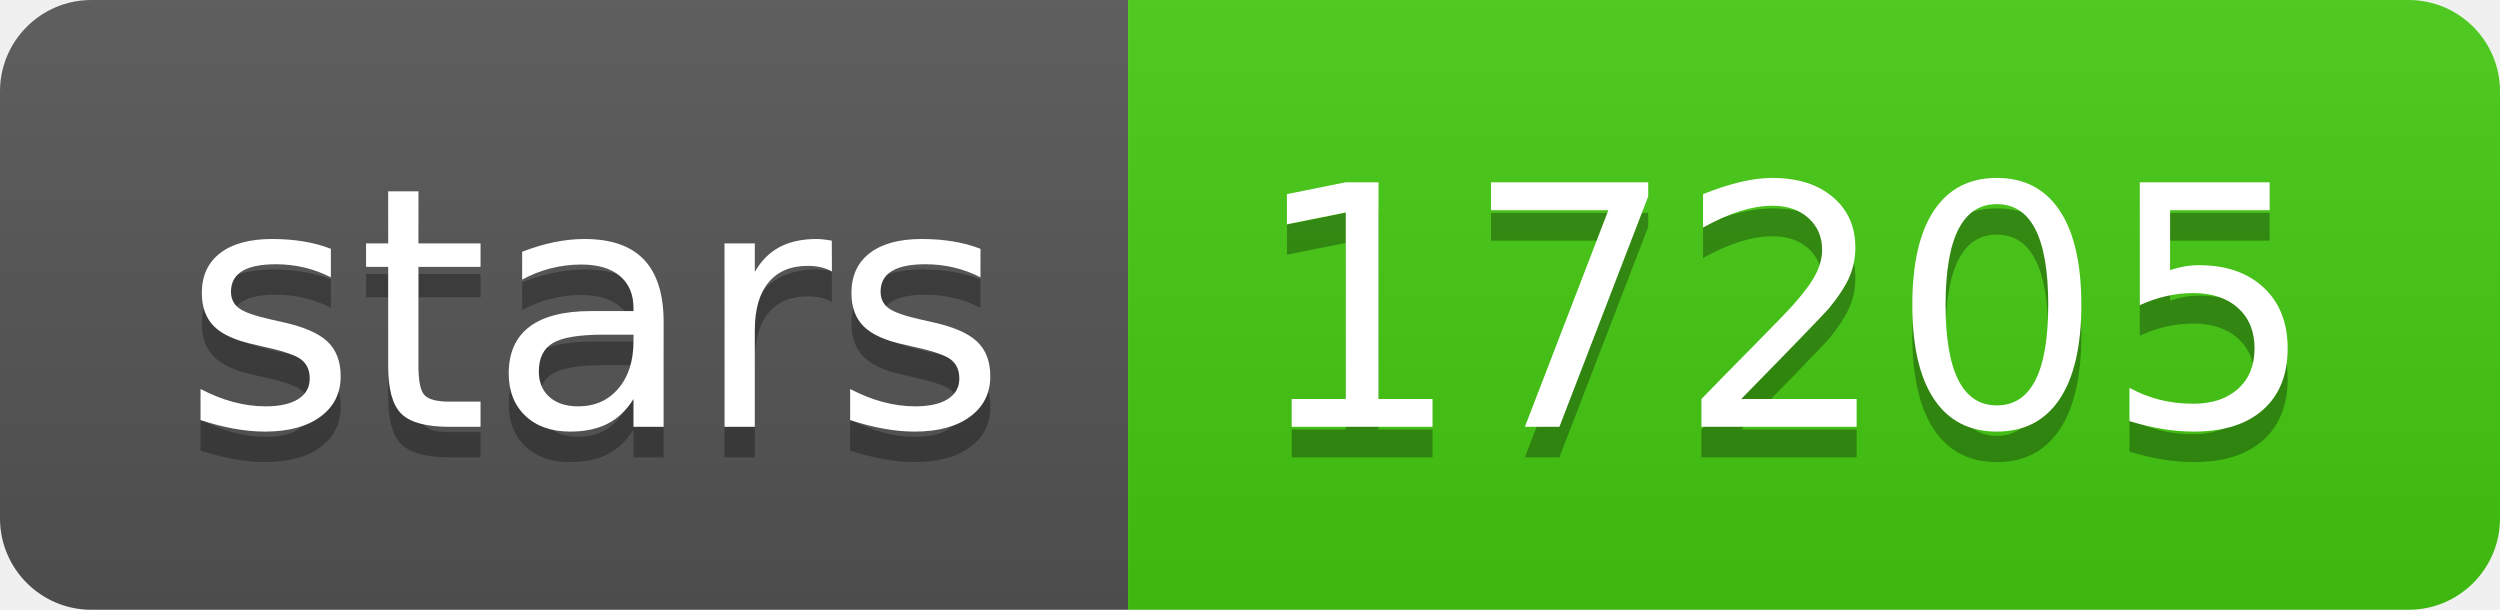
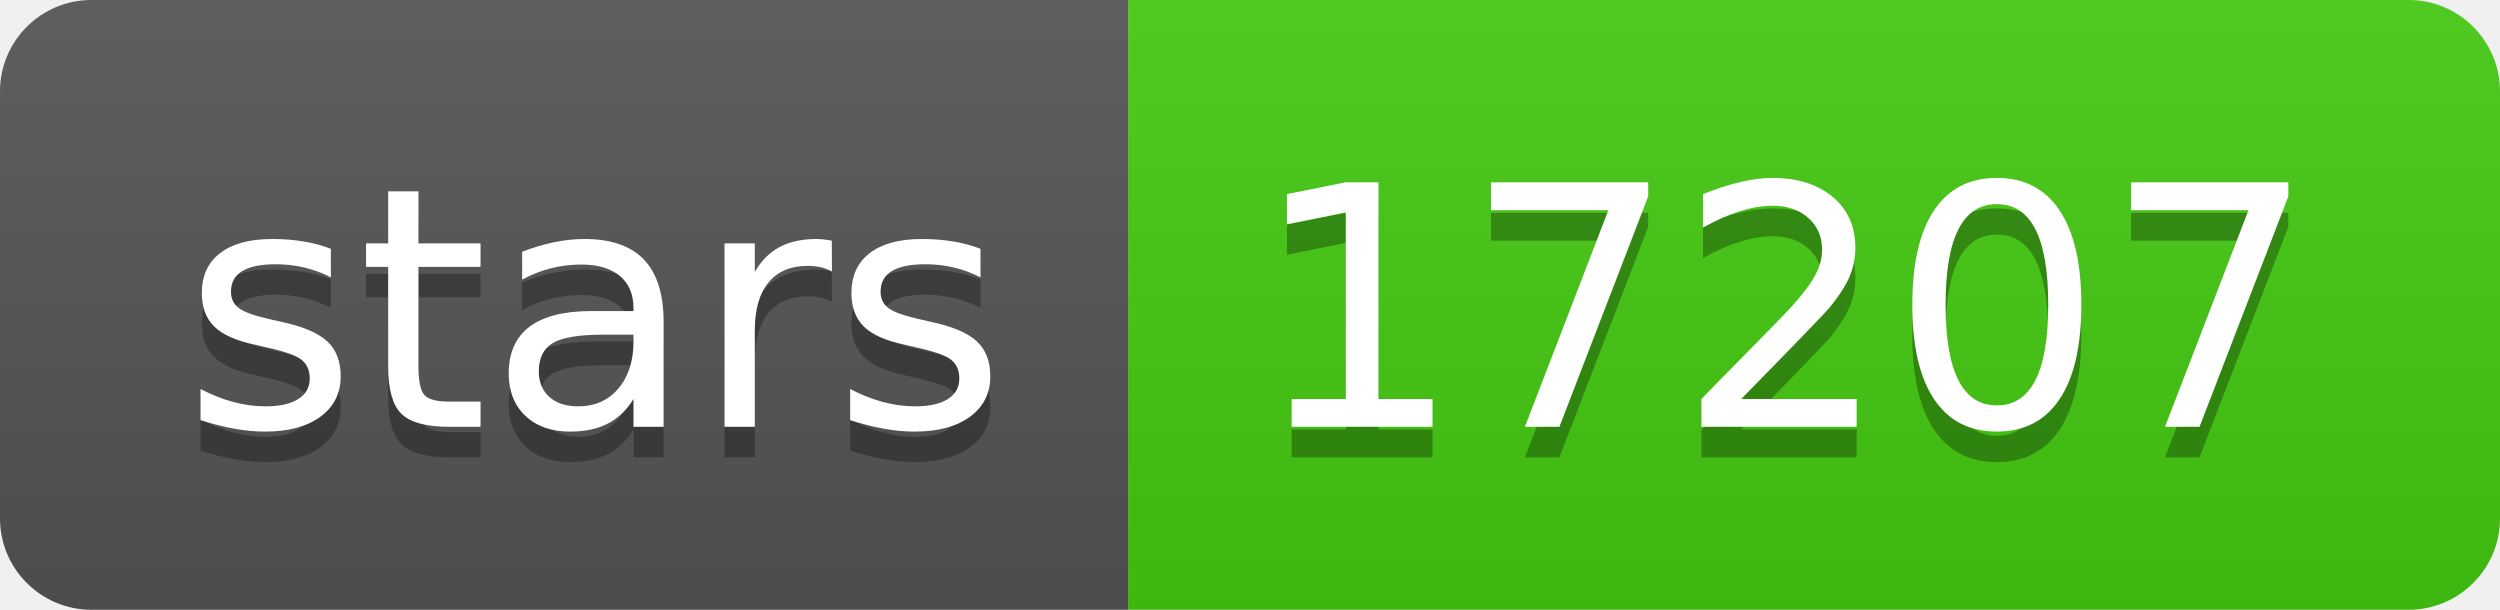
- <svg xmlns="http://www.w3.org/2000/svg" width="82" height="20" role="img" aria-label="stars: 17205">
+ <svg xmlns="http://www.w3.org/2000/svg" width="82" height="20" role="img" aria-label="stars: 17207">
  <linearGradient id="s" x2="0" y2="100%">
    <stop offset="0" stop-color="#bbb" stop-opacity=".1" />
    <stop offset="1" stop-opacity=".1" />
  </linearGradient>
  <clipPath id="r">
    <rect width="82" height="20" rx="3" fill="#fff" />
  </clipPath>
  <g clip-path="url(#r)">
    <rect width="37" height="20" fill="#555" />
    <rect x="37" width="45" height="20" fill="#4c1" />
    <rect width="82" height="20" fill="url(#s)" />
  </g>
  <g fill="#fff" text-anchor="middle" font-family="Verdana,Geneva,DejaVu Sans,sans-serif" text-rendering="geometricPrecision" font-size="110">
    <text aria-hidden="true" x="195" y="150" fill="#010101" fill-opacity=".3" transform="scale(.1)" textLength="270">stars</text>
    <text x="195" y="140" transform="scale(.1)" fill="#fff" textLength="270">stars</text>
-     <text aria-hidden="true" x="585" y="150" fill="#010101" fill-opacity=".3" transform="scale(.1)" textLength="350">17205</text>
-     <text x="585" y="140" transform="scale(.1)" fill="#fff" textLength="350">17205</text>
+     <text aria-hidden="true" x="585" y="150" fill="#010101" fill-opacity=".3" transform="scale(.1)" textLength="350">17207</text>
+     <text x="585" y="140" transform="scale(.1)" fill="#fff" textLength="350">17207</text>
  </g>
</svg>
